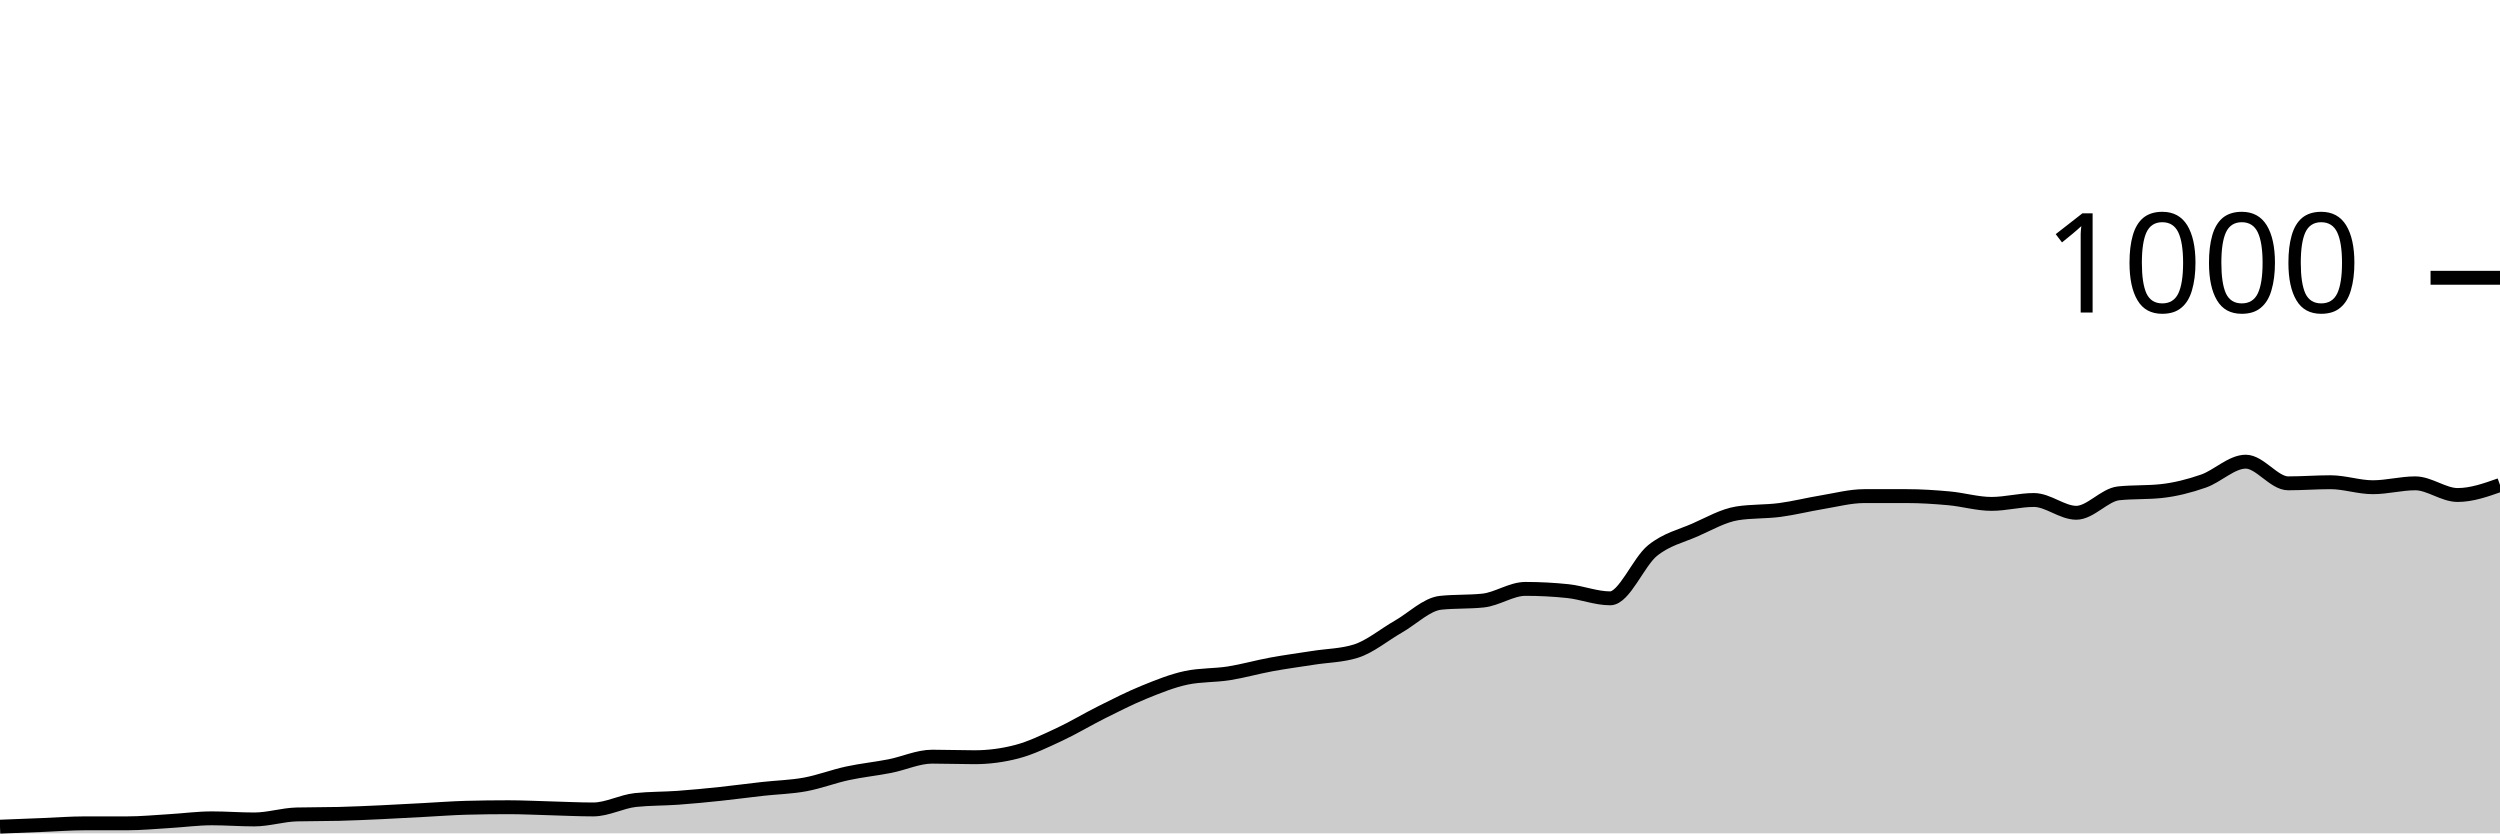
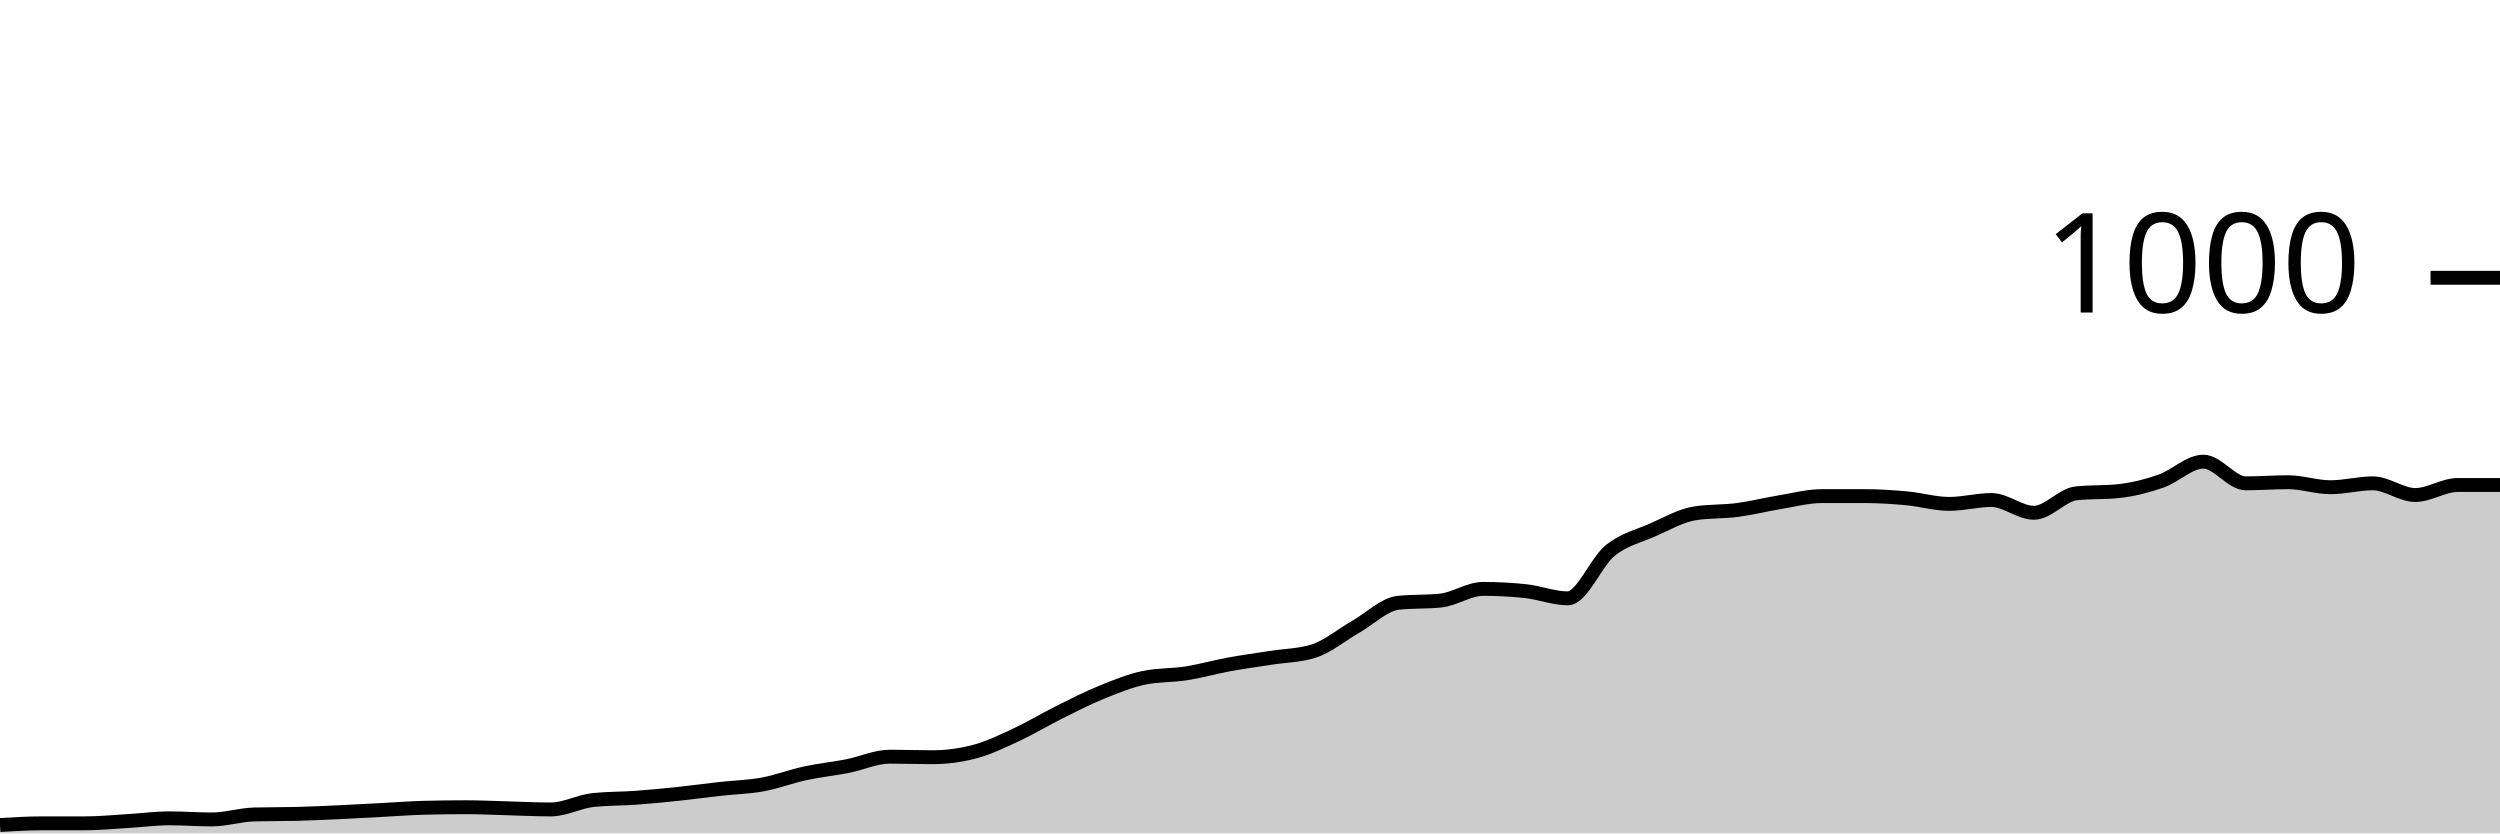
<svg xmlns="http://www.w3.org/2000/svg" viewBox="0 0 180 60">
  <g transform="translate(0,20)">
-     <path class="area" fill="rgba(0, 0, 0, 0.2)" d="M0,39.52C1.017,39.48,2.034,39.44,3.051,39.4C4.068,39.36,5.085,39.28,6.102,39.28C7.119,39.28,8.136,39.28,9.153,39.28C10.169,39.28,11.186,39.18,12.203,39.12C13.22,39.06,14.237,38.92,15.254,38.92C16.271,38.92,17.288,39,18.305,39C19.322,39,20.339,38.667,21.356,38.64C22.373,38.613,23.39,38.627,24.407,38.6C25.424,38.573,26.441,38.527,27.458,38.48C28.475,38.433,29.492,38.373,30.508,38.32C31.525,38.267,32.542,38.187,33.559,38.16C34.576,38.133,35.593,38.12,36.61,38.12C37.627,38.12,38.644,38.173,39.661,38.2C40.678,38.227,41.695,38.28,42.712,38.28C43.729,38.28,44.746,37.707,45.763,37.6C46.78,37.493,47.797,37.513,48.814,37.44C49.831,37.367,50.847,37.267,51.864,37.16C52.881,37.053,53.898,36.913,54.915,36.8C55.932,36.687,56.949,36.667,57.966,36.48C58.983,36.293,60,35.9,61.017,35.68C62.034,35.46,63.051,35.36,64.068,35.16C65.085,34.96,66.102,34.48,67.119,34.48C68.136,34.48,69.153,34.52,70.169,34.52C71.186,34.52,72.203,34.387,73.22,34.12C74.237,33.853,75.254,33.353,76.271,32.88C77.288,32.407,78.305,31.787,79.322,31.28C80.339,30.773,81.356,30.253,82.373,29.84C83.39,29.427,84.407,29.013,85.424,28.8C86.441,28.587,87.458,28.64,88.475,28.48C89.492,28.32,90.508,28.027,91.525,27.84C92.542,27.653,93.559,27.52,94.576,27.36C95.593,27.2,96.61,27.2,97.627,26.88C98.644,26.56,99.661,25.7,100.678,25.12C101.695,24.54,102.712,23.507,103.729,23.4C104.746,23.293,105.763,23.347,106.78,23.24C107.797,23.133,108.814,22.4,109.831,22.4C110.847,22.4,111.864,22.453,112.881,22.56C113.898,22.667,114.915,23.08,115.932,23.08C116.949,23.08,117.966,20.46,118.983,19.64C120,18.82,121.017,18.607,122.034,18.16C123.051,17.713,124.068,17.12,125.085,16.96C126.102,16.8,127.119,16.853,128.136,16.72C129.153,16.587,130.169,16.327,131.186,16.16C132.203,15.993,133.22,15.72,134.237,15.72C135.254,15.72,136.271,15.72,137.288,15.72C138.305,15.72,139.322,15.787,140.339,15.88C141.356,15.973,142.373,16.28,143.39,16.28C144.407,16.28,145.424,16,146.441,16C147.458,16,148.475,16.92,149.492,16.92C150.508,16.92,151.525,15.627,152.542,15.52C153.559,15.413,154.576,15.467,155.593,15.36C156.61,15.253,157.627,14.993,158.644,14.64C159.661,14.287,160.678,13.24,161.695,13.24C162.712,13.24,163.729,14.8,164.746,14.8C165.763,14.8,166.78,14.72,167.797,14.72C168.814,14.72,169.831,15.08,170.847,15.08C171.864,15.08,172.881,14.8,173.898,14.8C174.915,14.8,175.932,15.64,176.949,15.64C177.966,15.64,178.983,15.28,180,14.92L180,40C178.983,40,177.966,40,176.949,40C175.932,40,174.915,40,173.898,40C172.881,40,171.864,40,170.847,40C169.831,40,168.814,40,167.797,40C166.78,40,165.763,40,164.746,40C163.729,40,162.712,40,161.695,40C160.678,40,159.661,40,158.644,40C157.627,40,156.61,40,155.593,40C154.576,40,153.559,40,152.542,40C151.525,40,150.508,40,149.492,40C148.475,40,147.458,40,146.441,40C145.424,40,144.407,40,143.39,40C142.373,40,141.356,40,140.339,40C139.322,40,138.305,40,137.288,40C136.271,40,135.254,40,134.237,40C133.22,40,132.203,40,131.186,40C130.169,40,129.153,40,128.136,40C127.119,40,126.102,40,125.085,40C124.068,40,123.051,40,122.034,40C121.017,40,120,40,118.983,40C117.966,40,116.949,40,115.932,40C114.915,40,113.898,40,112.881,40C111.864,40,110.847,40,109.831,40C108.814,40,107.797,40,106.78,40C105.763,40,104.746,40,103.729,40C102.712,40,101.695,40,100.678,40C99.661,40,98.644,40,97.627,40C96.61,40,95.593,40,94.576,40C93.559,40,92.542,40,91.525,40C90.508,40,89.492,40,88.475,40C87.458,40,86.441,40,85.424,40C84.407,40,83.39,40,82.373,40C81.356,40,80.339,40,79.322,40C78.305,40,77.288,40,76.271,40C75.254,40,74.237,40,73.22,40C72.203,40,71.186,40,70.169,40C69.153,40,68.136,40,67.119,40C66.102,40,65.085,40,64.068,40C63.051,40,62.034,40,61.017,40C60,40,58.983,40,57.966,40C56.949,40,55.932,40,54.915,40C53.898,40,52.881,40,51.864,40C50.847,40,49.831,40,48.814,40C47.797,40,46.78,40,45.763,40C44.746,40,43.729,40,42.712,40C41.695,40,40.678,40,39.661,40C38.644,40,37.627,40,36.61,40C35.593,40,34.576,40,33.559,40C32.542,40,31.525,40,30.508,40C29.492,40,28.475,40,27.458,40C26.441,40,25.424,40,24.407,40C23.39,40,22.373,40,21.356,40C20.339,40,19.322,40,18.305,40C17.288,40,16.271,40,15.254,40C14.237,40,13.22,40,12.203,40C11.186,40,10.169,40,9.153,40C8.136,40,7.119,40,6.102,40C5.085,40,4.068,40,3.051,40C2.034,40,1.017,40,0,40Z" />
-     <path class="line" stroke="black" fill="none" d="M0,39.52C1.017,39.48,2.034,39.44,3.051,39.4C4.068,39.36,5.085,39.28,6.102,39.28C7.119,39.28,8.136,39.28,9.153,39.28C10.169,39.28,11.186,39.18,12.203,39.12C13.22,39.06,14.237,38.92,15.254,38.92C16.271,38.92,17.288,39,18.305,39C19.322,39,20.339,38.667,21.356,38.64C22.373,38.613,23.39,38.627,24.407,38.6C25.424,38.573,26.441,38.527,27.458,38.48C28.475,38.433,29.492,38.373,30.508,38.32C31.525,38.267,32.542,38.187,33.559,38.16C34.576,38.133,35.593,38.12,36.61,38.12C37.627,38.12,38.644,38.173,39.661,38.2C40.678,38.227,41.695,38.28,42.712,38.28C43.729,38.28,44.746,37.707,45.763,37.6C46.78,37.493,47.797,37.513,48.814,37.44C49.831,37.367,50.847,37.267,51.864,37.16C52.881,37.053,53.898,36.913,54.915,36.8C55.932,36.687,56.949,36.667,57.966,36.48C58.983,36.293,60,35.9,61.017,35.68C62.034,35.46,63.051,35.36,64.068,35.16C65.085,34.96,66.102,34.48,67.119,34.48C68.136,34.48,69.153,34.52,70.169,34.52C71.186,34.52,72.203,34.387,73.22,34.12C74.237,33.853,75.254,33.353,76.271,32.88C77.288,32.407,78.305,31.787,79.322,31.28C80.339,30.773,81.356,30.253,82.373,29.84C83.39,29.427,84.407,29.013,85.424,28.8C86.441,28.587,87.458,28.64,88.475,28.48C89.492,28.32,90.508,28.027,91.525,27.84C92.542,27.653,93.559,27.52,94.576,27.36C95.593,27.2,96.61,27.2,97.627,26.88C98.644,26.56,99.661,25.7,100.678,25.12C101.695,24.54,102.712,23.507,103.729,23.4C104.746,23.293,105.763,23.347,106.78,23.24C107.797,23.133,108.814,22.4,109.831,22.4C110.847,22.4,111.864,22.453,112.881,22.56C113.898,22.667,114.915,23.08,115.932,23.08C116.949,23.08,117.966,20.46,118.983,19.64C120,18.82,121.017,18.607,122.034,18.16C123.051,17.713,124.068,17.12,125.085,16.96C126.102,16.8,127.119,16.853,128.136,16.72C129.153,16.587,130.169,16.327,131.186,16.16C132.203,15.993,133.22,15.72,134.237,15.72C135.254,15.72,136.271,15.72,137.288,15.72C138.305,15.72,139.322,15.787,140.339,15.88C141.356,15.973,142.373,16.28,143.39,16.28C144.407,16.28,145.424,16,146.441,16C147.458,16,148.475,16.92,149.492,16.92C150.508,16.92,151.525,15.627,152.542,15.52C153.559,15.413,154.576,15.467,155.593,15.36C156.61,15.253,157.627,14.993,158.644,14.64C159.661,14.287,160.678,13.24,161.695,13.24C162.712,13.24,163.729,14.8,164.746,14.8C165.763,14.8,166.78,14.72,167.797,14.72C168.814,14.72,169.831,15.08,170.847,15.08C171.864,15.08,172.881,14.8,173.898,14.8C174.915,14.8,175.932,15.64,176.949,15.64C177.966,15.64,178.983,15.28,180,14.92" />
+     <path class="area" fill="rgba(0, 0, 0, 0.2)" d="M0,39.4C1.017,39.34,2.034,39.28,3.051,39.28C4.068,39.28,5.085,39.28,6.102,39.28C7.119,39.28,8.136,39.18,9.153,39.12C10.169,39.06,11.186,38.92,12.203,38.92C13.22,38.92,14.237,39,15.254,39C16.271,39,17.288,38.667,18.305,38.64C19.322,38.613,20.339,38.627,21.356,38.6C22.373,38.573,23.39,38.527,24.407,38.48C25.424,38.433,26.441,38.373,27.458,38.32C28.475,38.267,29.492,38.187,30.508,38.16C31.525,38.133,32.542,38.12,33.559,38.12C34.576,38.12,35.593,38.173,36.61,38.2C37.627,38.227,38.644,38.28,39.661,38.28C40.678,38.28,41.695,37.707,42.712,37.6C43.729,37.493,44.746,37.513,45.763,37.44C46.78,37.367,47.797,37.267,48.814,37.16C49.831,37.053,50.847,36.913,51.864,36.8C52.881,36.687,53.898,36.667,54.915,36.48C55.932,36.293,56.949,35.9,57.966,35.68C58.983,35.46,60,35.36,61.017,35.16C62.034,34.96,63.051,34.48,64.068,34.48C65.085,34.48,66.102,34.52,67.119,34.52C68.136,34.52,69.153,34.387,70.169,34.12C71.186,33.853,72.203,33.353,73.22,32.88C74.237,32.407,75.254,31.787,76.271,31.28C77.288,30.773,78.305,30.253,79.322,29.84C80.339,29.427,81.356,29.013,82.373,28.8C83.39,28.587,84.407,28.64,85.424,28.48C86.441,28.32,87.458,28.027,88.475,27.84C89.492,27.653,90.508,27.52,91.525,27.36C92.542,27.2,93.559,27.2,94.576,26.88C95.593,26.56,96.61,25.7,97.627,25.12C98.644,24.54,99.661,23.507,100.678,23.4C101.695,23.293,102.712,23.347,103.729,23.24C104.746,23.133,105.763,22.4,106.78,22.4C107.797,22.4,108.814,22.453,109.831,22.56C110.847,22.667,111.864,23.08,112.881,23.08C113.898,23.08,114.915,20.46,115.932,19.64C116.949,18.82,117.966,18.607,118.983,18.16C120,17.713,121.017,17.12,122.034,16.96C123.051,16.8,124.068,16.853,125.085,16.72C126.102,16.587,127.119,16.327,128.136,16.16C129.153,15.993,130.169,15.72,131.186,15.72C132.203,15.72,133.22,15.72,134.237,15.72C135.254,15.72,136.271,15.787,137.288,15.88C138.305,15.973,139.322,16.28,140.339,16.28C141.356,16.28,142.373,16,143.39,16C144.407,16,145.424,16.92,146.441,16.92C147.458,16.92,148.475,15.627,149.492,15.52C150.508,15.413,151.525,15.467,152.542,15.36C153.559,15.253,154.576,14.993,155.593,14.64C156.61,14.287,157.627,13.24,158.644,13.24C159.661,13.24,160.678,14.8,161.695,14.8C162.712,14.8,163.729,14.72,164.746,14.72C165.763,14.72,166.78,15.08,167.797,15.08C168.814,15.08,169.831,14.8,170.847,14.8C171.864,14.8,172.881,15.64,173.898,15.64C174.915,15.64,175.932,14.92,176.949,14.92C177.966,14.92,178.983,14.92,180,14.92L180,40C178.983,40,177.966,40,176.949,40C175.932,40,174.915,40,173.898,40C172.881,40,171.864,40,170.847,40C169.831,40,168.814,40,167.797,40C166.78,40,165.763,40,164.746,40C163.729,40,162.712,40,161.695,40C160.678,40,159.661,40,158.644,40C157.627,40,156.61,40,155.593,40C154.576,40,153.559,40,152.542,40C151.525,40,150.508,40,149.492,40C148.475,40,147.458,40,146.441,40C145.424,40,144.407,40,143.39,40C142.373,40,141.356,40,140.339,40C139.322,40,138.305,40,137.288,40C136.271,40,135.254,40,134.237,40C133.22,40,132.203,40,131.186,40C130.169,40,129.153,40,128.136,40C127.119,40,126.102,40,125.085,40C124.068,40,123.051,40,122.034,40C121.017,40,120,40,118.983,40C117.966,40,116.949,40,115.932,40C114.915,40,113.898,40,112.881,40C111.864,40,110.847,40,109.831,40C108.814,40,107.797,40,106.78,40C105.763,40,104.746,40,103.729,40C102.712,40,101.695,40,100.678,40C99.661,40,98.644,40,97.627,40C96.61,40,95.593,40,94.576,40C93.559,40,92.542,40,91.525,40C90.508,40,89.492,40,88.475,40C87.458,40,86.441,40,85.424,40C84.407,40,83.39,40,82.373,40C81.356,40,80.339,40,79.322,40C78.305,40,77.288,40,76.271,40C75.254,40,74.237,40,73.22,40C72.203,40,71.186,40,70.169,40C69.153,40,68.136,40,67.119,40C66.102,40,65.085,40,64.068,40C63.051,40,62.034,40,61.017,40C60,40,58.983,40,57.966,40C56.949,40,55.932,40,54.915,40C53.898,40,52.881,40,51.864,40C50.847,40,49.831,40,48.814,40C47.797,40,46.78,40,45.763,40C44.746,40,43.729,40,42.712,40C41.695,40,40.678,40,39.661,40C38.644,40,37.627,40,36.61,40C35.593,40,34.576,40,33.559,40C32.542,40,31.525,40,30.508,40C29.492,40,28.475,40,27.458,40C26.441,40,25.424,40,24.407,40C23.39,40,22.373,40,21.356,40C20.339,40,19.322,40,18.305,40C17.288,40,16.271,40,15.254,40C14.237,40,13.22,40,12.203,40C11.186,40,10.169,40,9.153,40C8.136,40,7.119,40,6.102,40C5.085,40,4.068,40,3.051,40C2.034,40,1.017,40,0,40Z" />
+     <path class="line" stroke="black" fill="none" d="M0,39.4C1.017,39.34,2.034,39.28,3.051,39.28C4.068,39.28,5.085,39.28,6.102,39.28C7.119,39.28,8.136,39.18,9.153,39.12C10.169,39.06,11.186,38.92,12.203,38.92C13.22,38.92,14.237,39,15.254,39C16.271,39,17.288,38.667,18.305,38.64C19.322,38.613,20.339,38.627,21.356,38.6C22.373,38.573,23.39,38.527,24.407,38.48C25.424,38.433,26.441,38.373,27.458,38.32C28.475,38.267,29.492,38.187,30.508,38.16C31.525,38.133,32.542,38.12,33.559,38.12C34.576,38.12,35.593,38.173,36.61,38.2C37.627,38.227,38.644,38.28,39.661,38.28C40.678,38.28,41.695,37.707,42.712,37.6C43.729,37.493,44.746,37.513,45.763,37.44C46.78,37.367,47.797,37.267,48.814,37.16C49.831,37.053,50.847,36.913,51.864,36.8C52.881,36.687,53.898,36.667,54.915,36.48C55.932,36.293,56.949,35.9,57.966,35.68C58.983,35.46,60,35.36,61.017,35.16C62.034,34.96,63.051,34.48,64.068,34.48C65.085,34.48,66.102,34.52,67.119,34.52C68.136,34.52,69.153,34.387,70.169,34.12C71.186,33.853,72.203,33.353,73.22,32.88C74.237,32.407,75.254,31.787,76.271,31.28C77.288,30.773,78.305,30.253,79.322,29.84C80.339,29.427,81.356,29.013,82.373,28.8C83.39,28.587,84.407,28.64,85.424,28.48C86.441,28.32,87.458,28.027,88.475,27.84C89.492,27.653,90.508,27.52,91.525,27.36C92.542,27.2,93.559,27.2,94.576,26.88C95.593,26.56,96.61,25.7,97.627,25.12C98.644,24.54,99.661,23.507,100.678,23.4C101.695,23.293,102.712,23.347,103.729,23.24C104.746,23.133,105.763,22.4,106.78,22.4C107.797,22.4,108.814,22.453,109.831,22.56C110.847,22.667,111.864,23.08,112.881,23.08C113.898,23.08,114.915,20.46,115.932,19.64C116.949,18.82,117.966,18.607,118.983,18.16C120,17.713,121.017,17.12,122.034,16.96C123.051,16.8,124.068,16.853,125.085,16.72C126.102,16.587,127.119,16.327,128.136,16.16C129.153,15.993,130.169,15.72,131.186,15.72C132.203,15.72,133.22,15.72,134.237,15.72C135.254,15.72,136.271,15.787,137.288,15.88C138.305,15.973,139.322,16.28,140.339,16.28C141.356,16.28,142.373,16,143.39,16C144.407,16,145.424,16.92,146.441,16.92C147.458,16.92,148.475,15.627,149.492,15.52C150.508,15.413,151.525,15.467,152.542,15.36C153.559,15.253,154.576,14.993,155.593,14.64C156.61,14.287,157.627,13.24,158.644,13.24C159.661,13.24,160.678,14.8,161.695,14.8C162.712,14.8,163.729,14.72,164.746,14.72C165.763,14.72,166.78,15.08,167.797,15.08C168.814,15.08,169.831,14.8,170.847,14.8C171.864,14.8,172.881,15.64,173.898,15.64C174.915,15.64,175.932,14.92,176.949,14.92C177.966,14.92,178.983,14.92,180,14.92" />
    <path class="axis-ceiling" stroke-width="1" stroke="black" fill="none" d="M175,0L180,0" />
    <text class="axis-ceiling-label" font-family="sans-serif" text-anchor="end" font-size="10px" x="170" y="2.5">1000</text>
  </g>
</svg>
